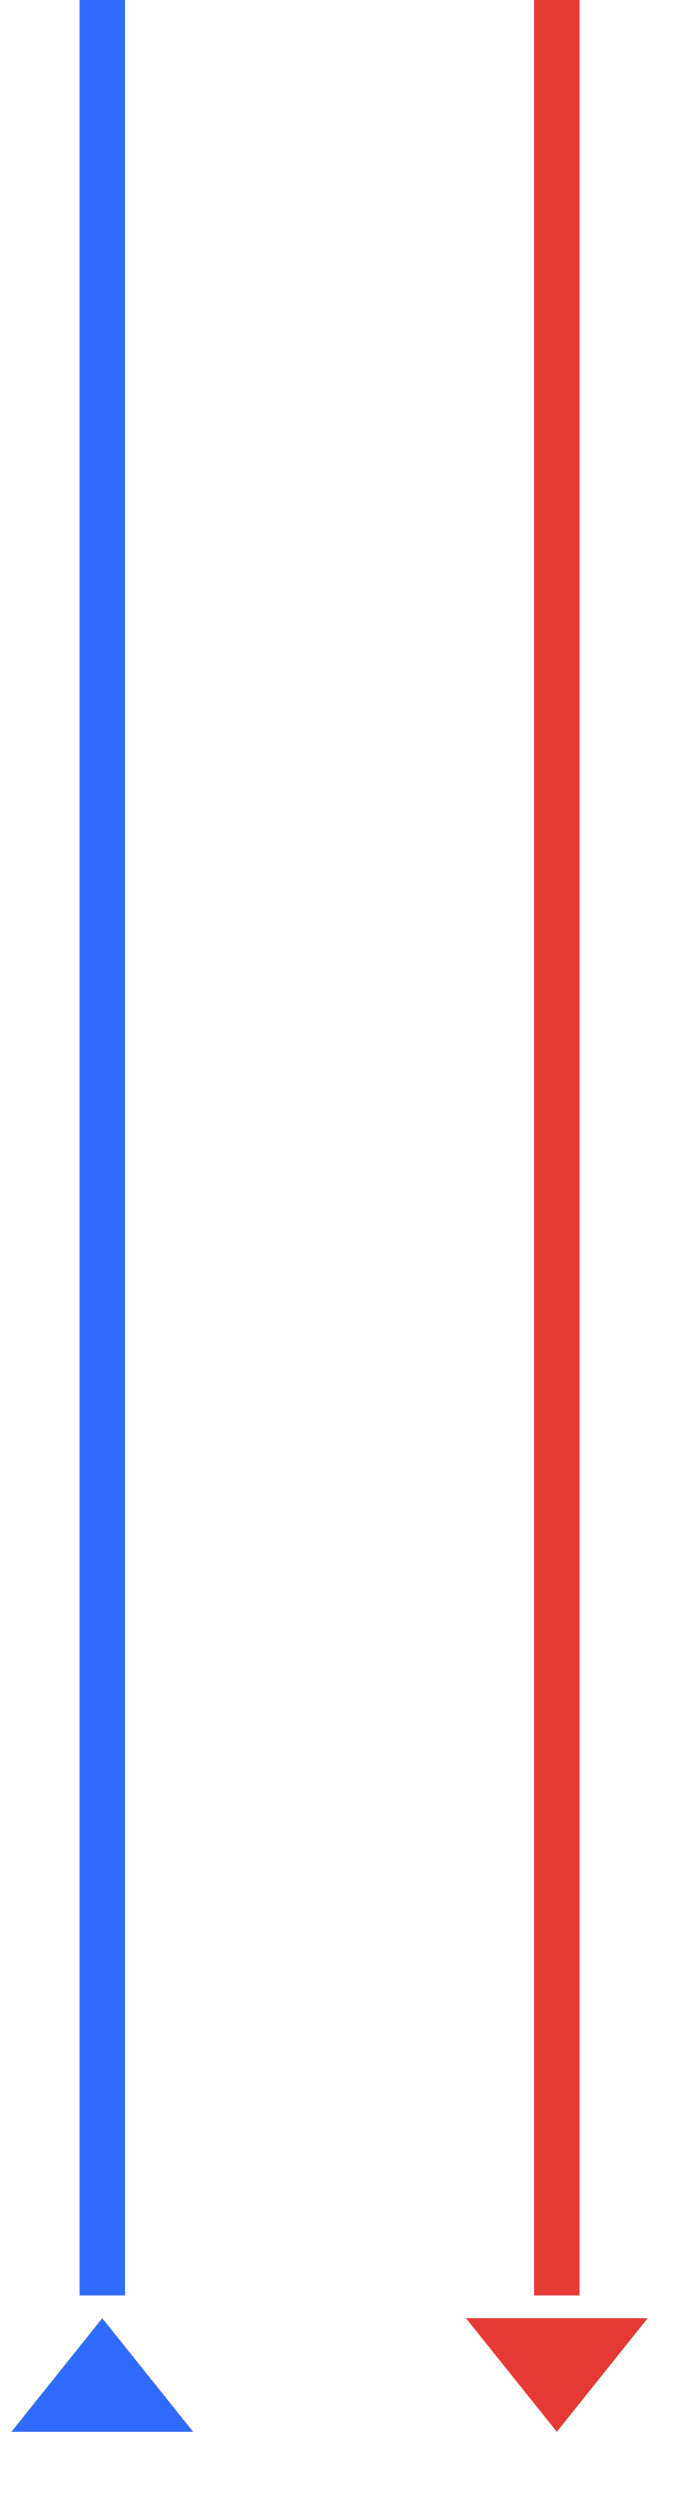
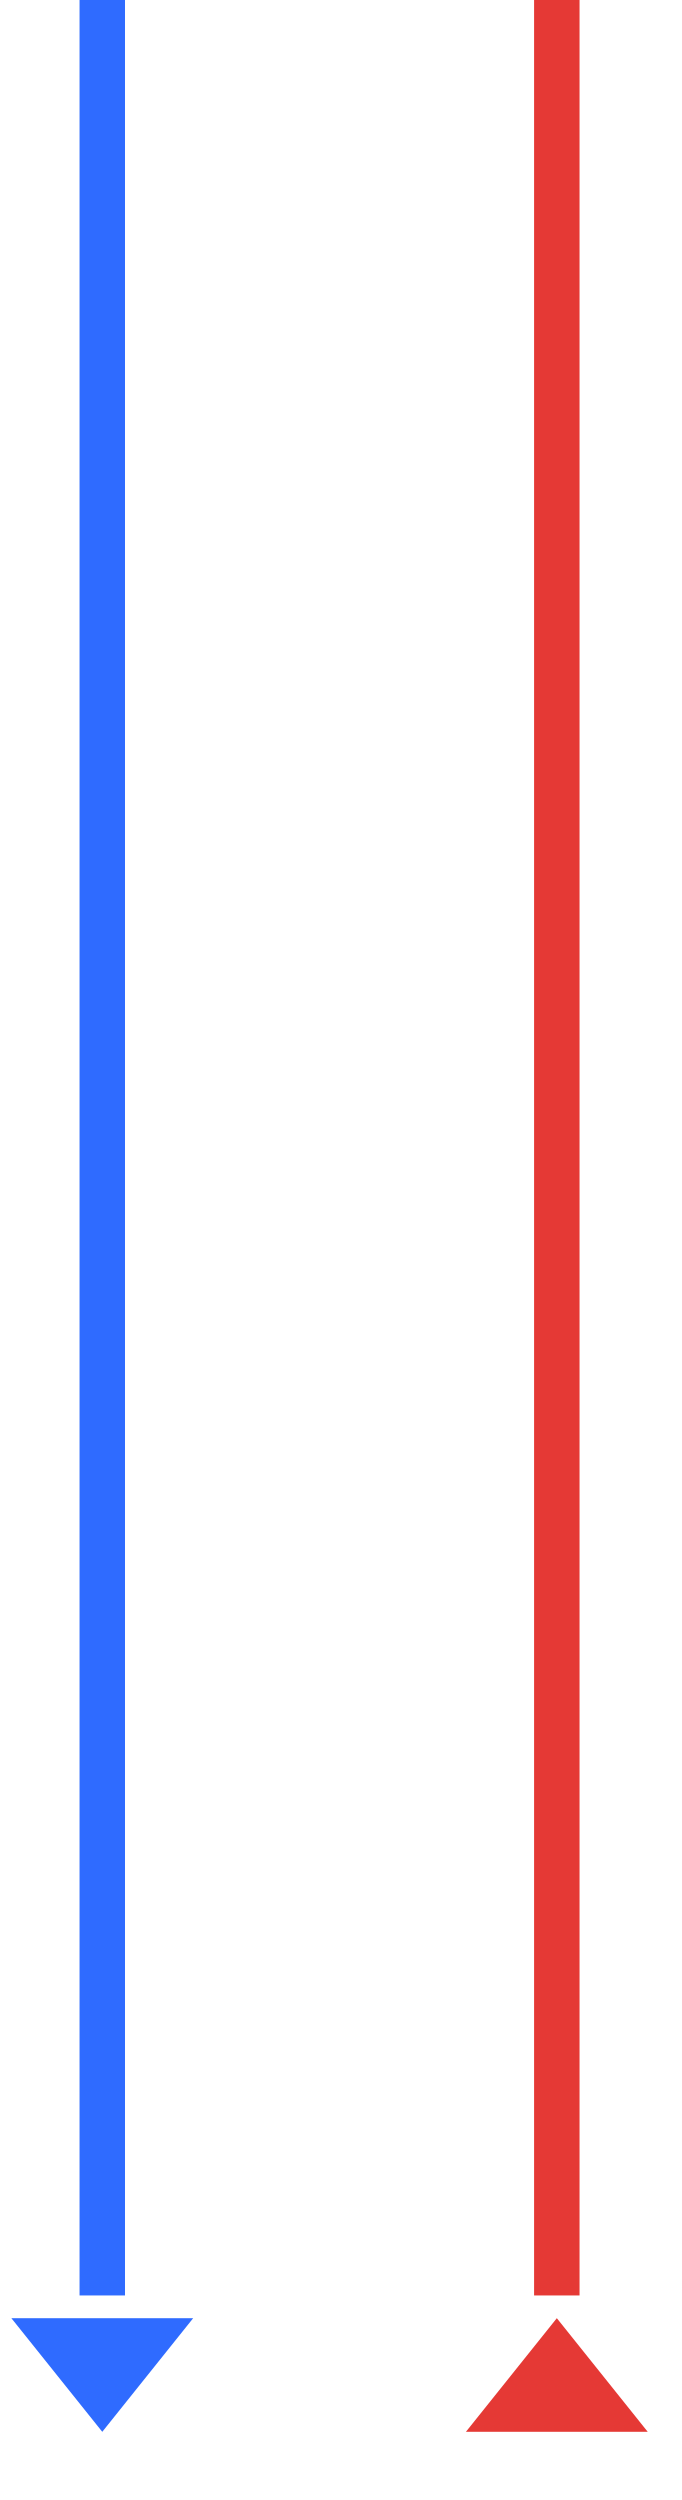
<svg xmlns="http://www.w3.org/2000/svg" width="30px" height="110px" viewBox="0 0 30 110">
  <line x1="4.5" y1="0" x2="4.5" y2="101" stroke="#2f6bff" stroke-width="2" stroke-linecap="butt" />
-   <polygon points="4.5,102 0.5,107 8.5,107" fill="#2f6bff" />
+   <polygon points="4.5,107 0.5,102 8.5,102" fill="#2f6bff" />
  <line x1="24.5" y1="0" x2="24.5" y2="101" stroke="#e53935" stroke-width="2" stroke-linecap="butt" />
-   <polygon points="24.5,107 20.5,102 28.5,102" fill="#e53935" />
+   <polygon points="24.5,102 20.5,107 28.5,107" fill="#e53935" />
</svg>
